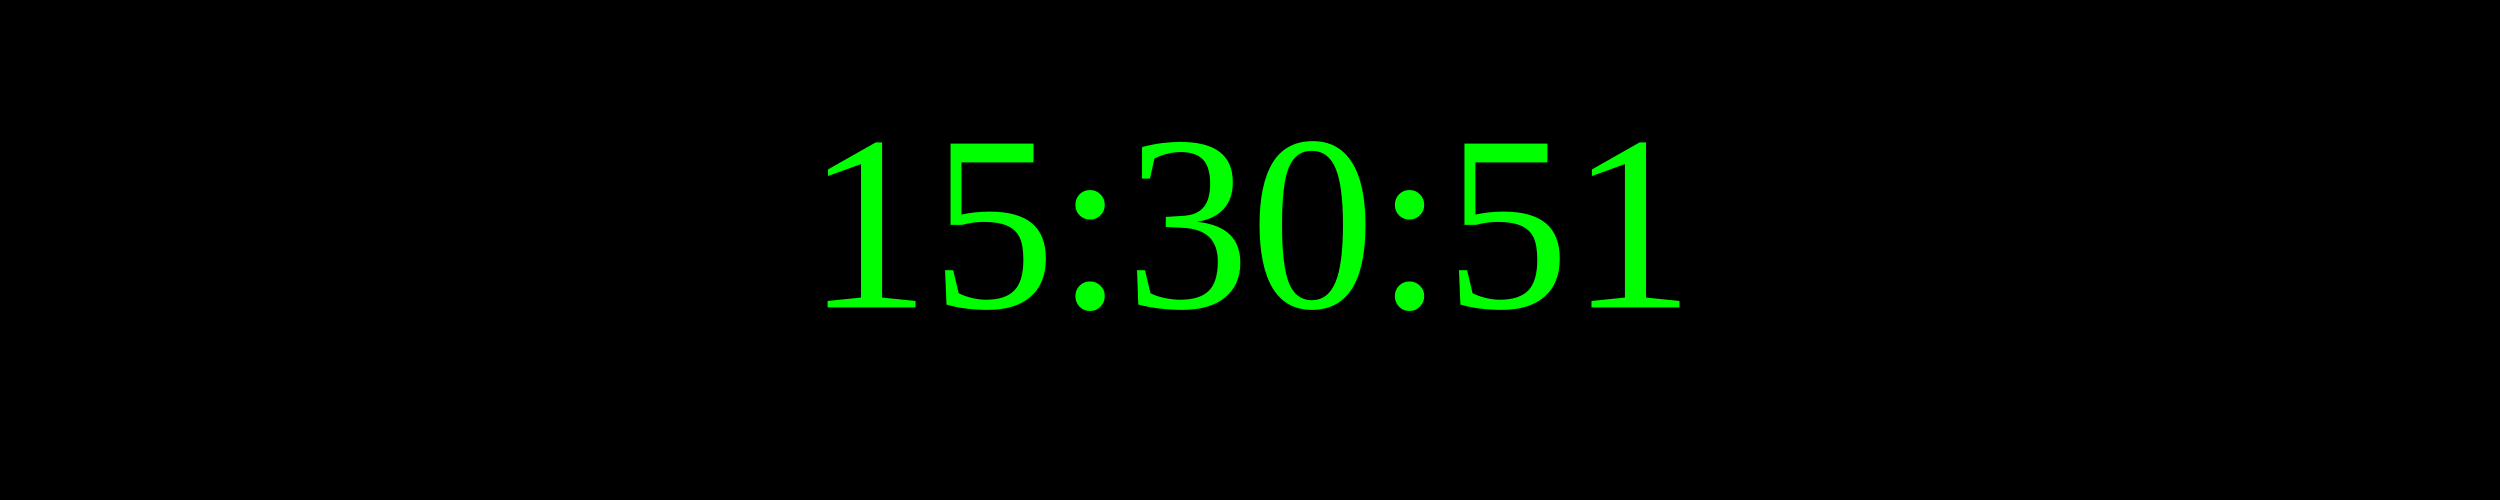
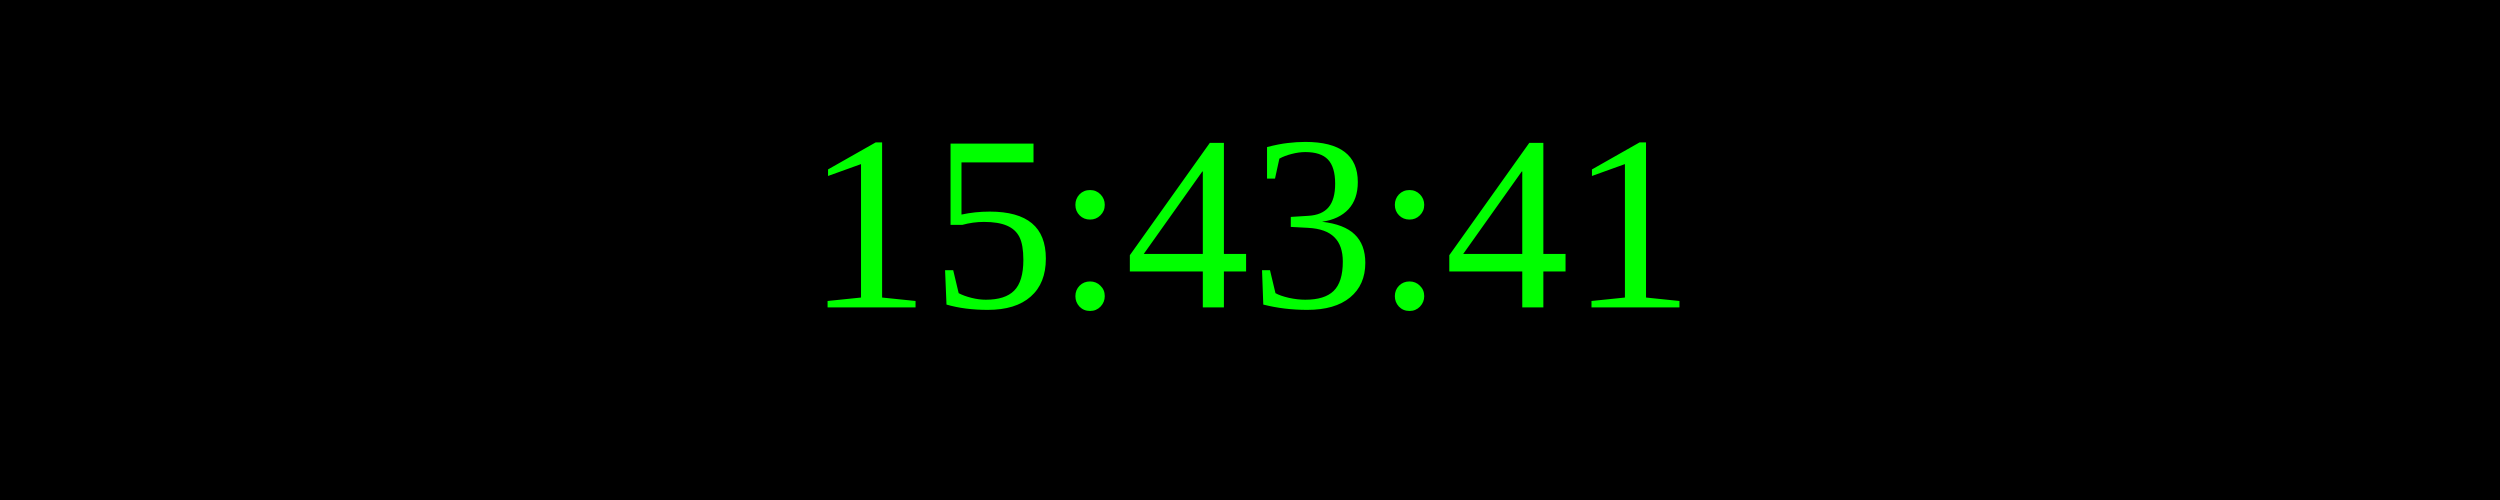
<svg xmlns="http://www.w3.org/2000/svg" width="250" height="50">
  <rect width="100%" height="100%" fill="black" />
  <text x="50%" y="50%" font-size="25" fill="lime" text-anchor="middle" dominant-baseline="middle">
- 15:30:51
+ 15:43:41
</text>
</svg>
